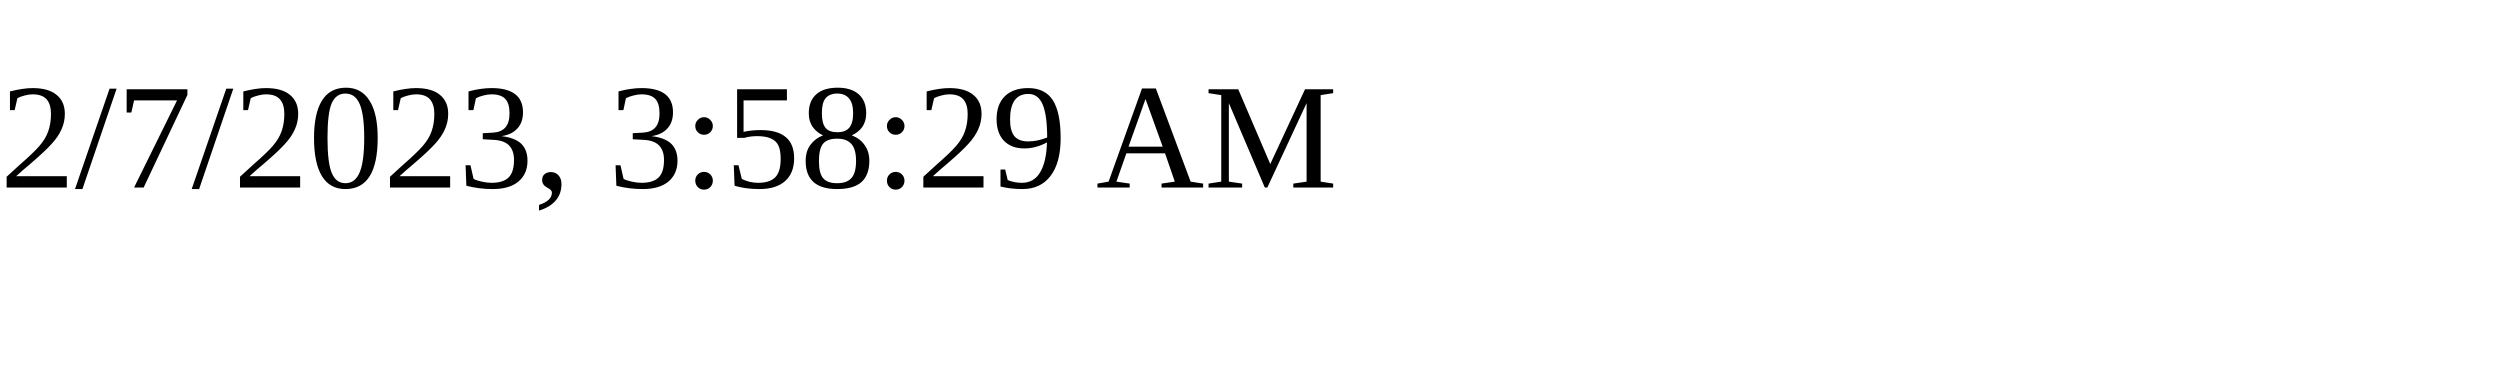
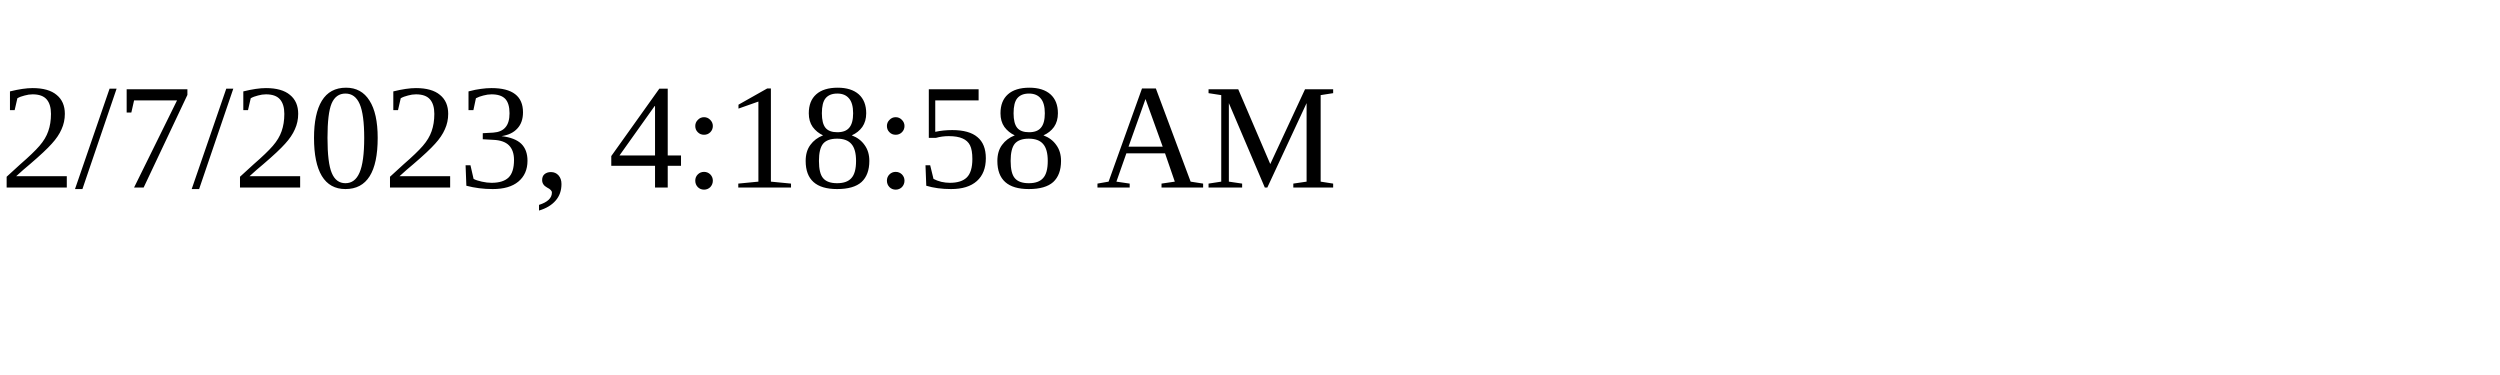
<svg xmlns="http://www.w3.org/2000/svg" height="30" width="200">
-   <text x="0" y="15">2/7/2023, 3:58:29 AM</text>
+   <text x="0" y="15">2/7/2023, 4:18:58 AM</text>
</svg>
